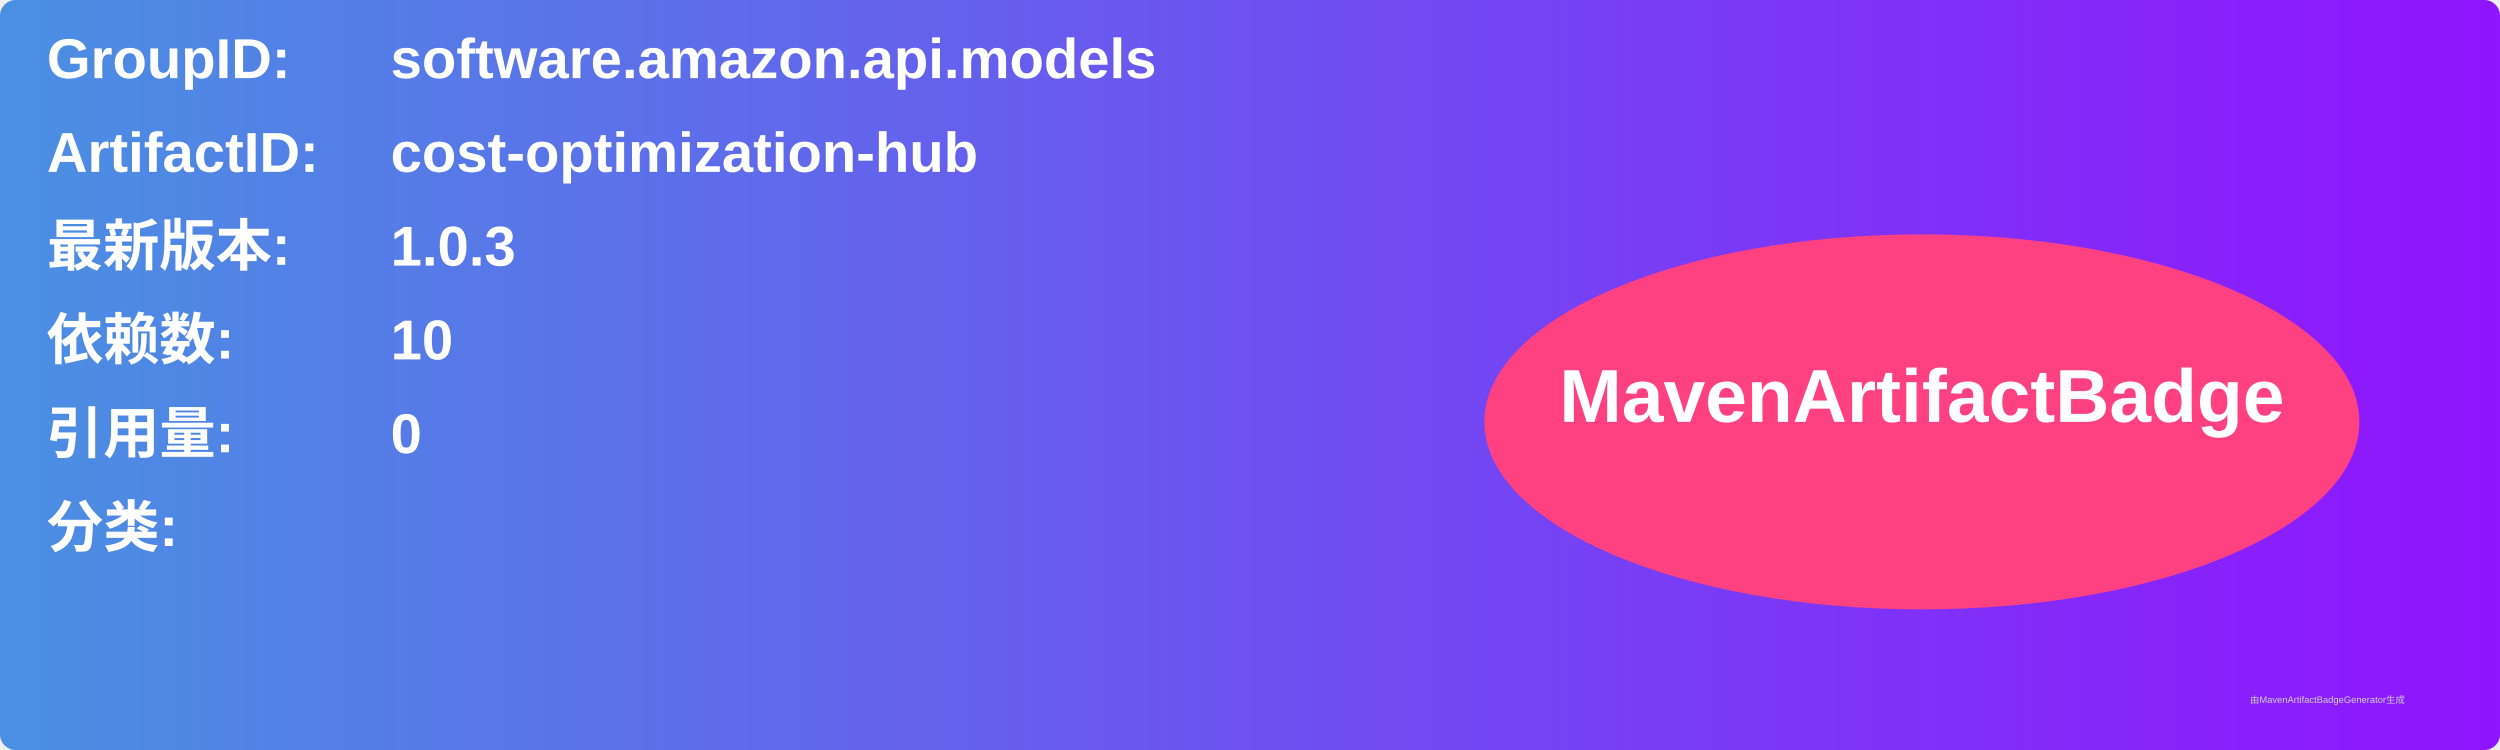
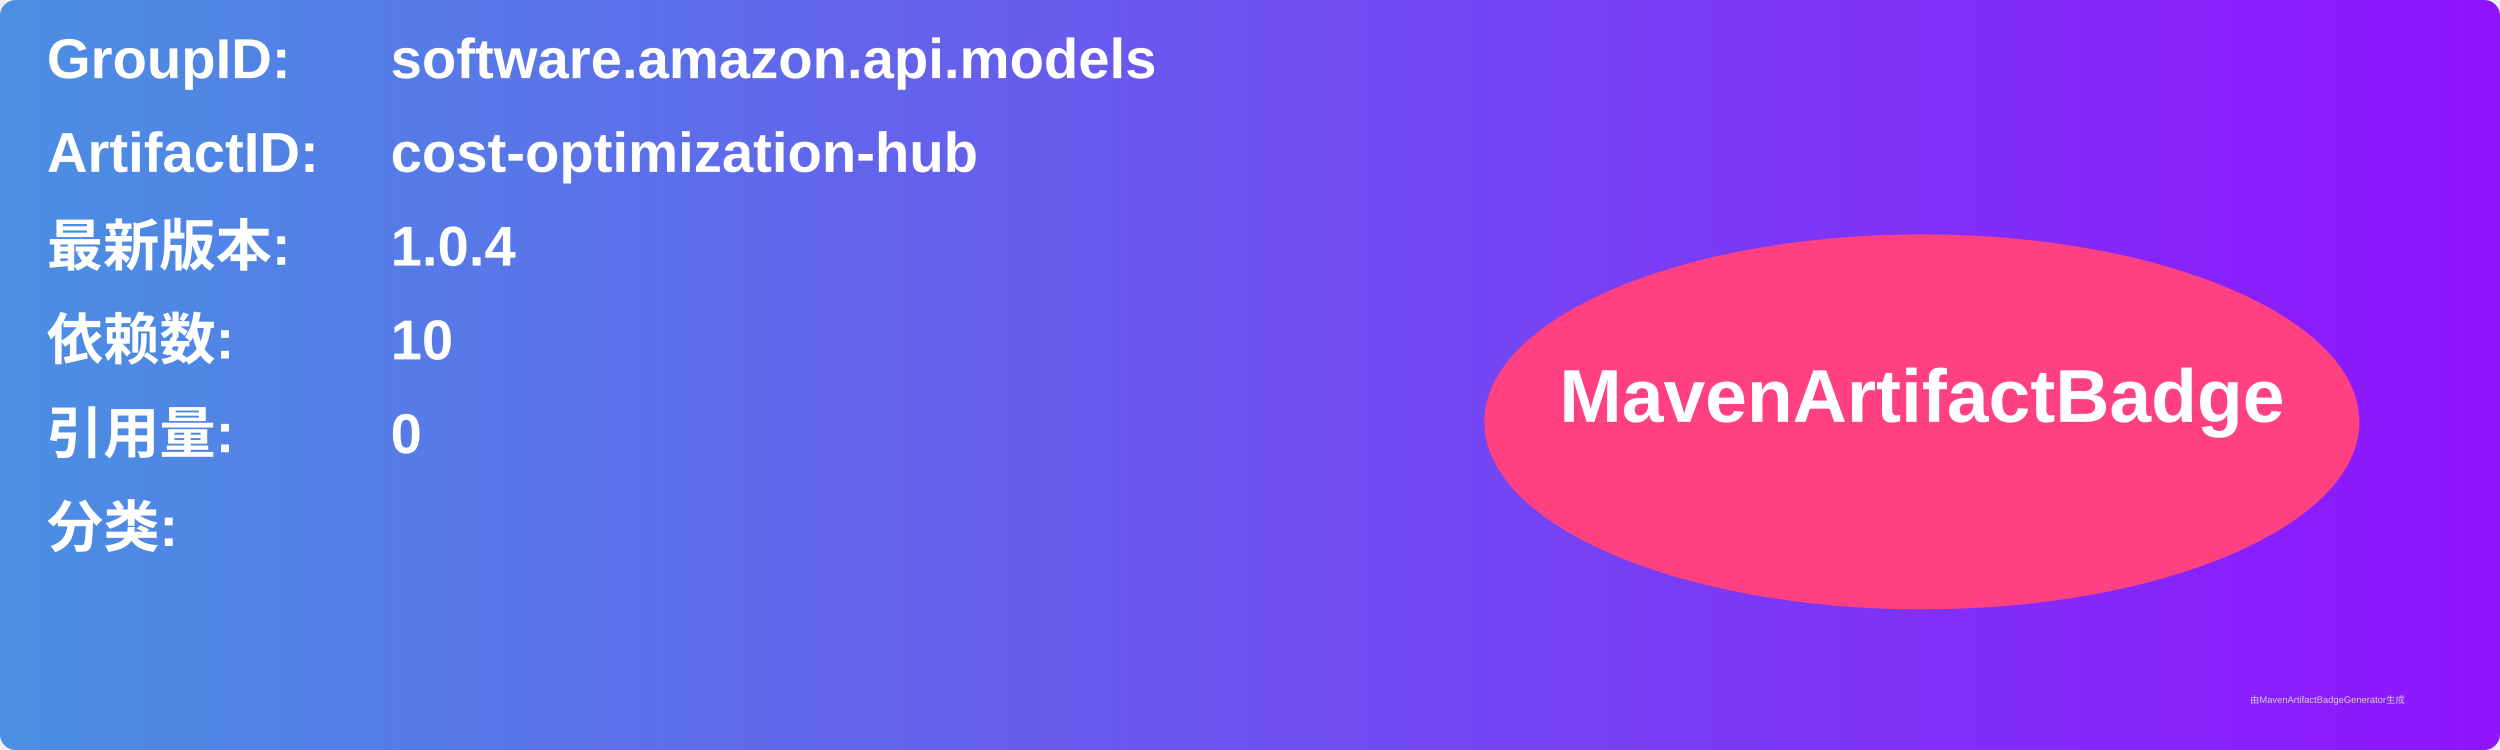
<svg xmlns="http://www.w3.org/2000/svg" width="800" height="240" viewBox="0 0 800 240">
  <linearGradient id="grad" x1="0%" y1="0%" x2="100%" y2="0%">
    <stop offset="0%" stop-color="#4a90e2" />
    <stop offset="100%" stop-color="#9013fe" />
  </linearGradient>
  <rect width="100%" height="100%" rx="5" ry="5" fill="url(#grad)" />
  <g transform="translate(15, 15)">
    <text x="0" y="10" font-family="Arial" font-size="18" fill="white" font-weight="bold" width="260">GroupID:</text>
    <text x="110" y="10" font-family="Arial" font-size="18" fill="white" font-weight="bold" width="460">software.amazon.api.models</text>
    <text x="0" y="40" font-family="Arial" font-size="18" fill="white" font-weight="bold" width="260">ArtifactID:</text>
    <text x="110" y="40" font-family="Arial" font-size="18" fill="white" font-weight="bold" width="460">cost-optimization-hub</text>
    <text x="0" y="70" font-family="Arial" font-size="18" fill="white" font-weight="bold">最新版本:</text>
    <text x="110" y="70" font-family="Arial" font-size="18" fill="white" font-weight="bold">
-       <tspan font-weight="bold">1.0.3</tspan>
+       <tspan font-weight="bold">1.0.4</tspan>
    </text>
    <text x="0" y="100" font-family="Arial" font-size="18" fill="white" font-weight="bold">依赖数: </text>
    <text x="110" y="100" font-family="Arial" font-size="18" fill="white">
      <tspan font-weight="bold">10</tspan>
    </text>
    <text x="0" y="130" font-family="Arial" font-size="18" fill="white" font-weight="bold">引用量: </text>
    <text x="110" y="130" font-family="Arial" font-size="18" fill="white">
      <tspan font-weight="bold">0</tspan>
    </text>
    <text x="0" y="160" font-family="Arial" font-size="18" fill="white" font-weight="bold">分类:</text>
    <text x="10" y="190" font-family="Arial" font-size="10" fill="white">
      <tspan font-weight="bold" />
    </text>
    <ellipse cx="600" cy="120" rx="140" ry="60" fill="#ff4081" />
    <text x="600" y="120" text-anchor="middle" font-family="Arial" font-size="24" fill="white" font-weight="bold">MavenArtifactBadge</text>
  </g>
  <text x="720" y="225" font-family="Arial" font-size="3" fill="#d0d0d0">由MavenArtifactBadgeGenerator生成</text>
</svg>
